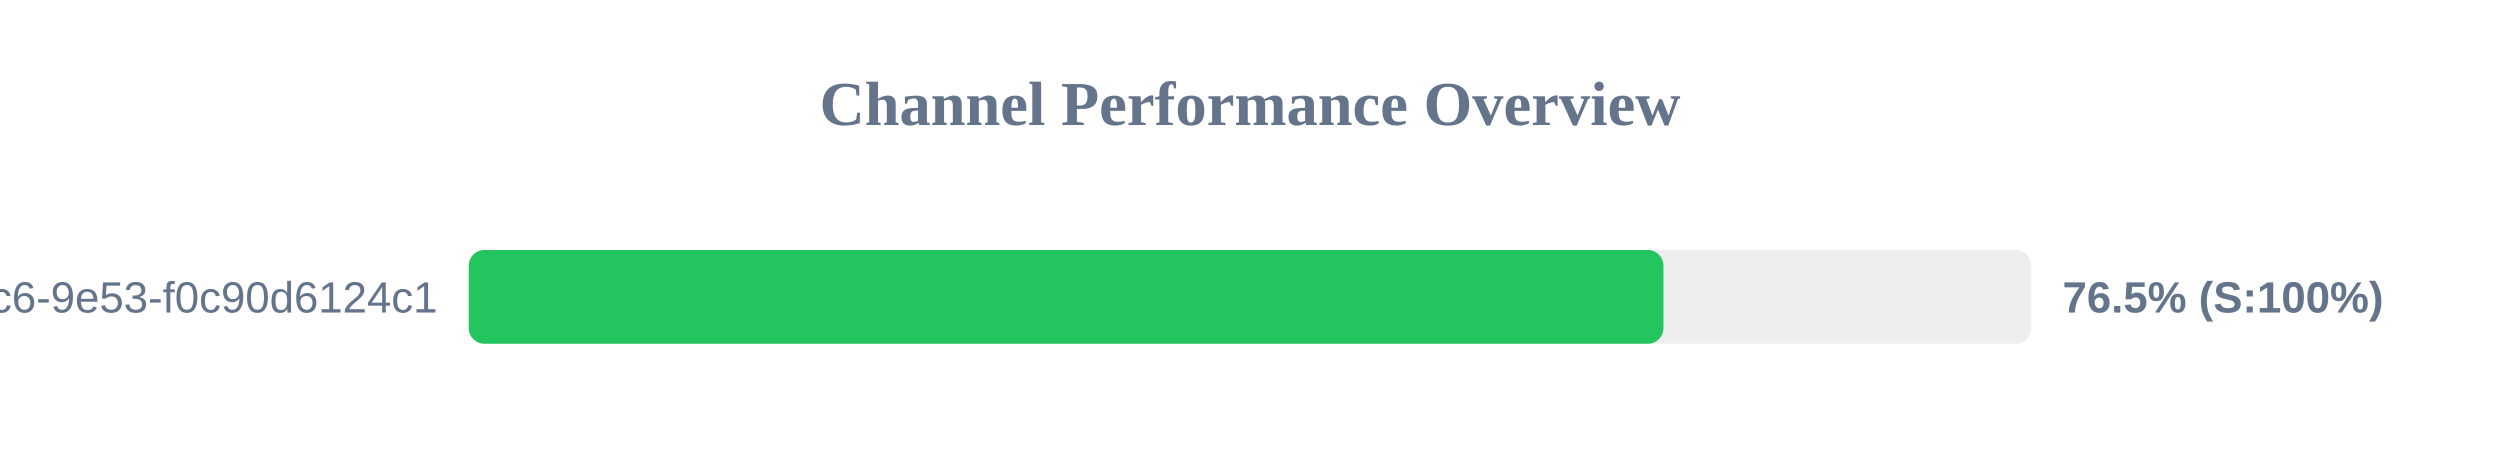
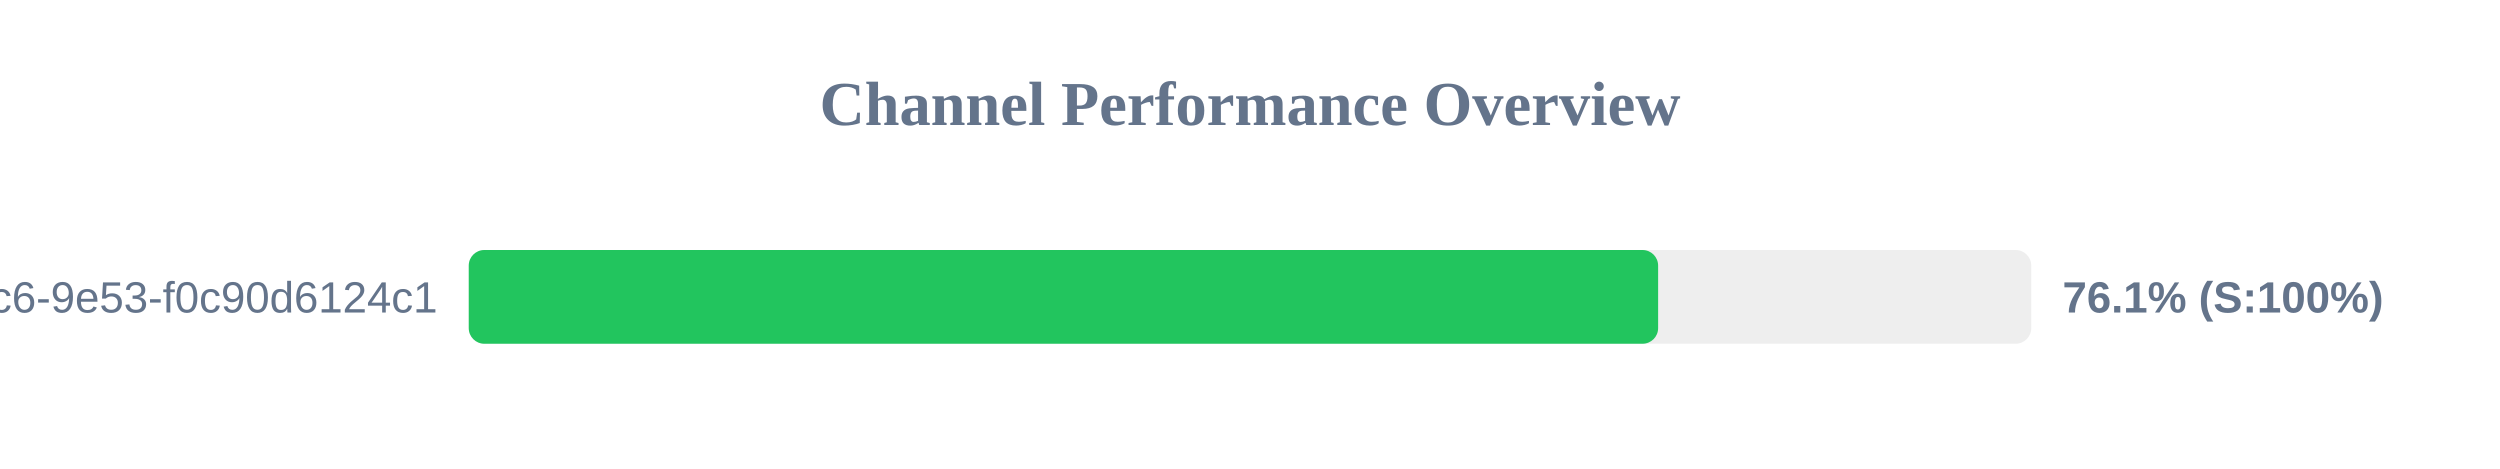
<svg xmlns="http://www.w3.org/2000/svg" width="800" height="150" version="1.1">
  <style>
        .row { font: 14px Arial; fill: #64748b; }
        .score { font: bold 14px Arial; fill: #64748b; }
    </style>
  <text x="400" y="40" text-anchor="middle" font-size="20px" font-weight="bold" fill="#64748b">Channel Performance Overview</text>
  <rect x="150" y="80" width="500" height="30" fill="#eee" rx="5" />
-   <rect x="150" y="80" width="382.3" height="30" fill="#22c55e" rx="5" />
+   <rect x="150" y="80" width="380.6" height="30" fill="#22c55e" rx="5" />
  <text x="140" y="100" text-anchor="end" class="row">?uuid=4685eb2a-5ddb-4dc6-9e53-f0c90d6124c1</text>
-   <text x="660" y="100" text-anchor="start" class="score">76.5% (S:100%)</text>
+   <text x="660" y="100" text-anchor="start" class="score">76.1% (S:100%)</text>
</svg>
